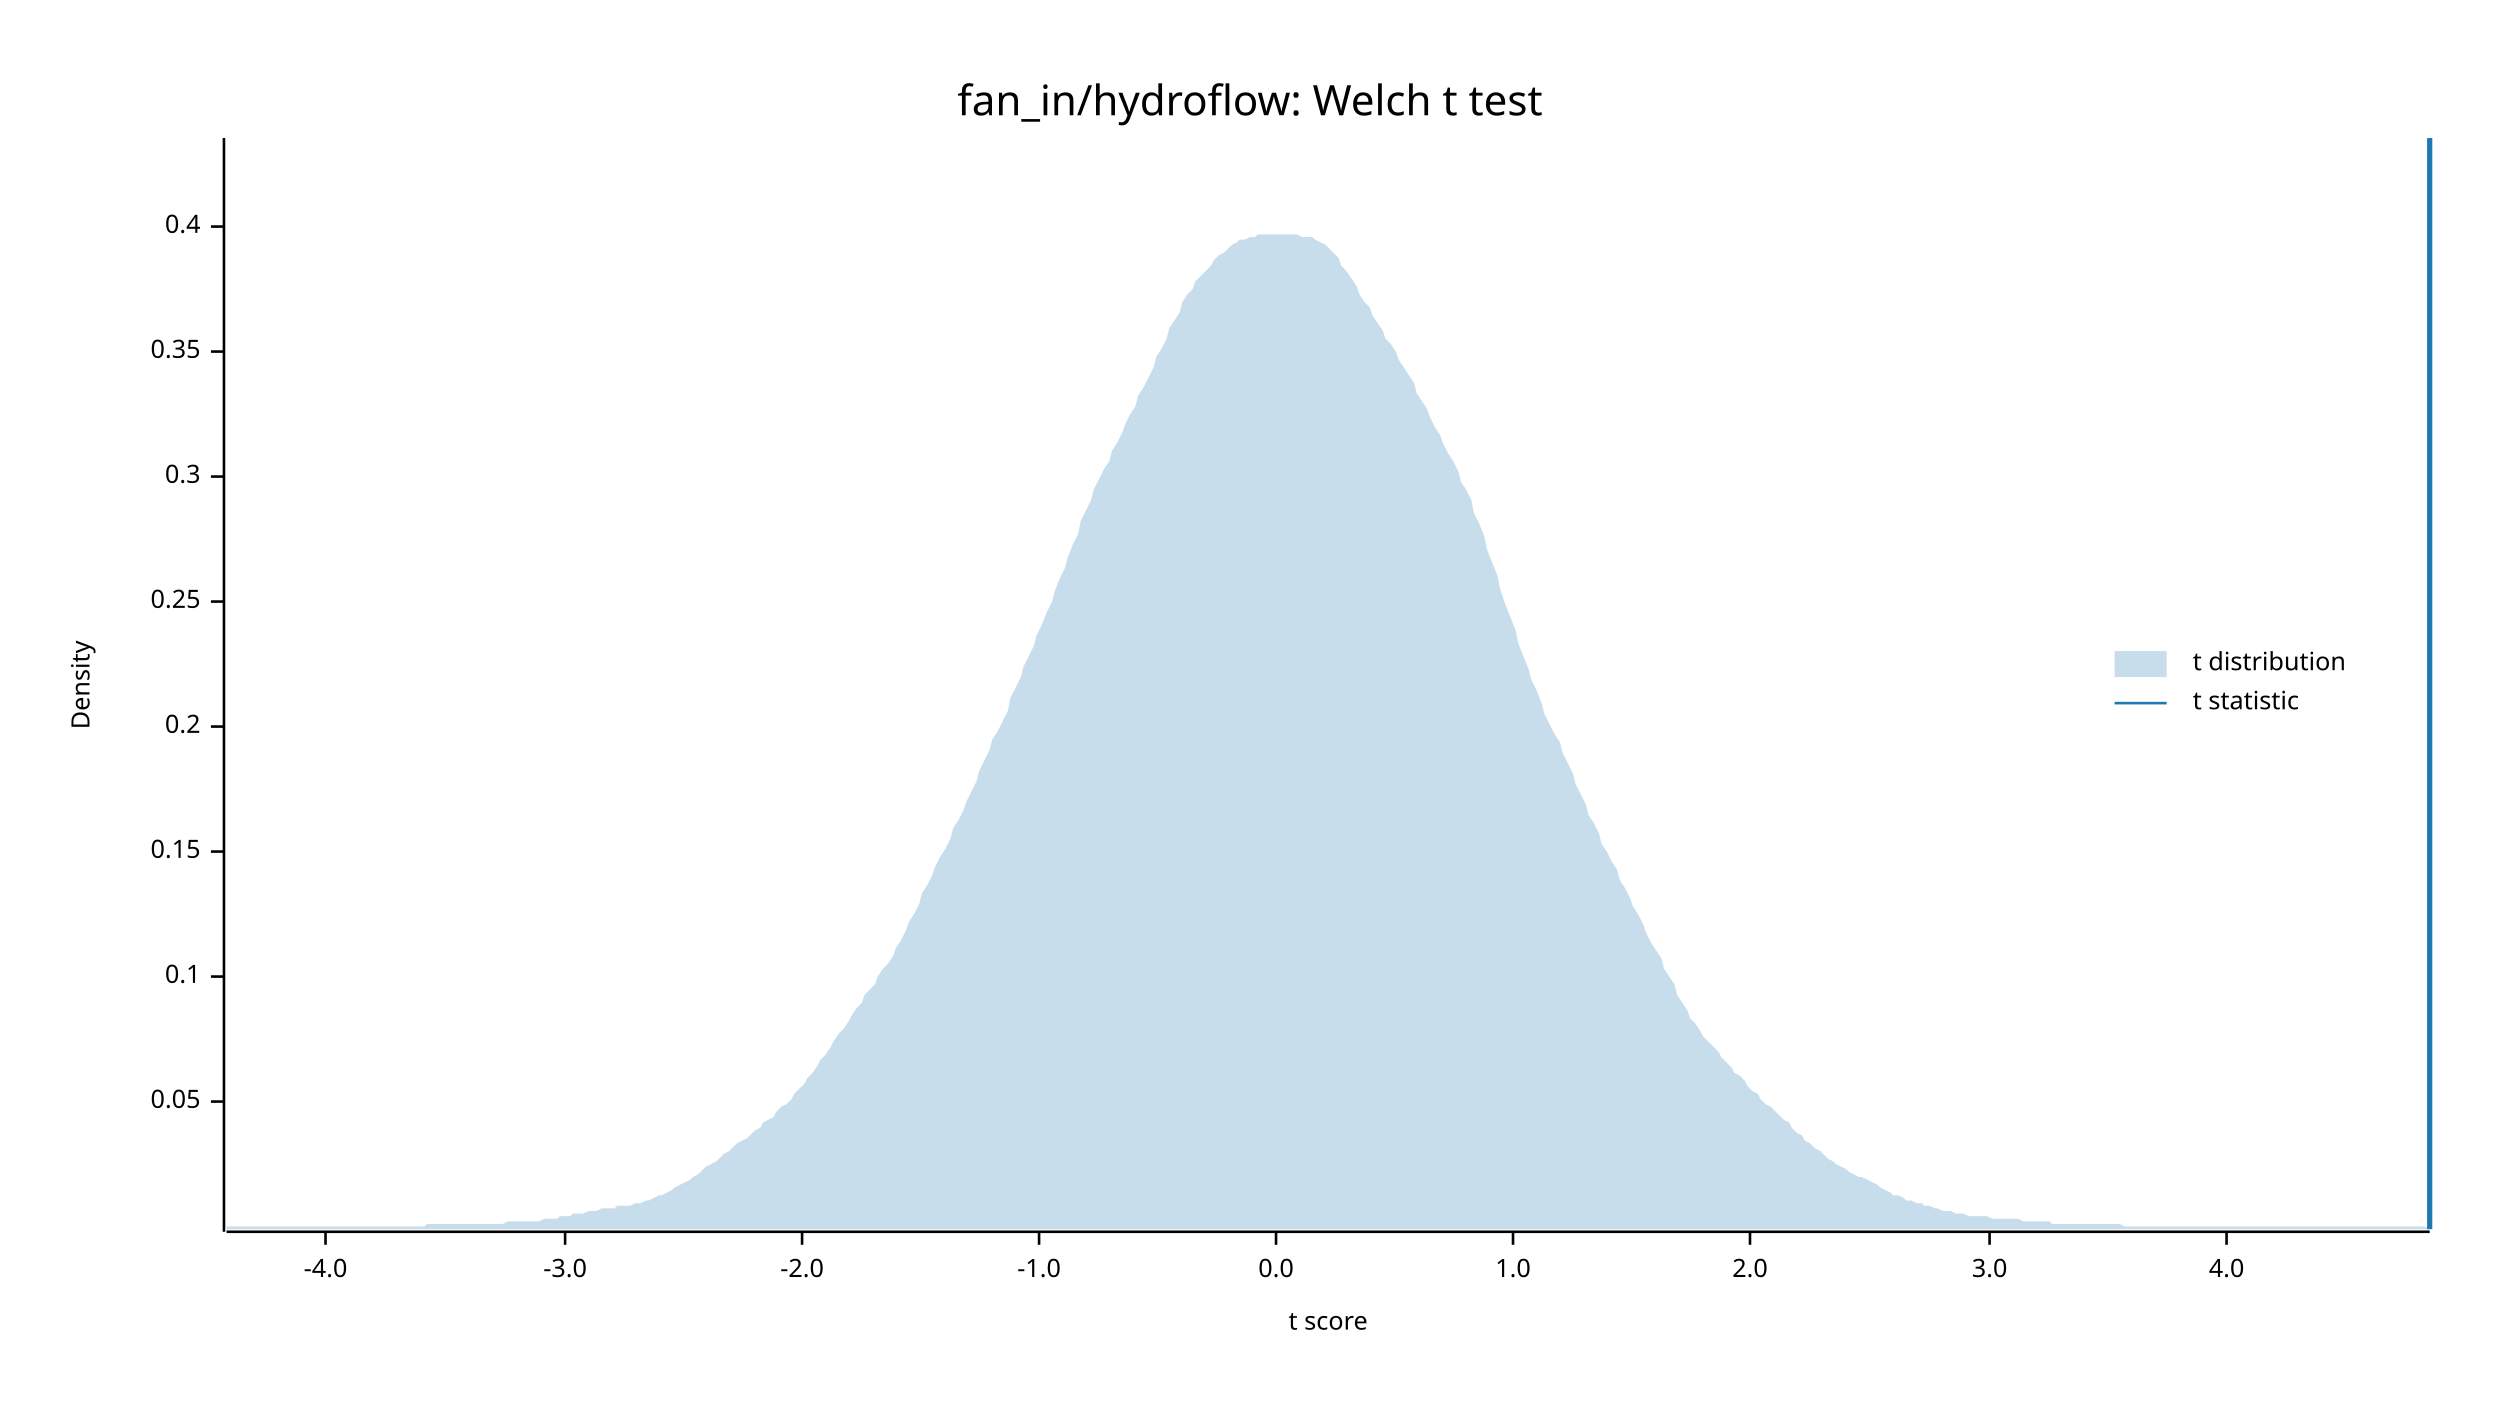
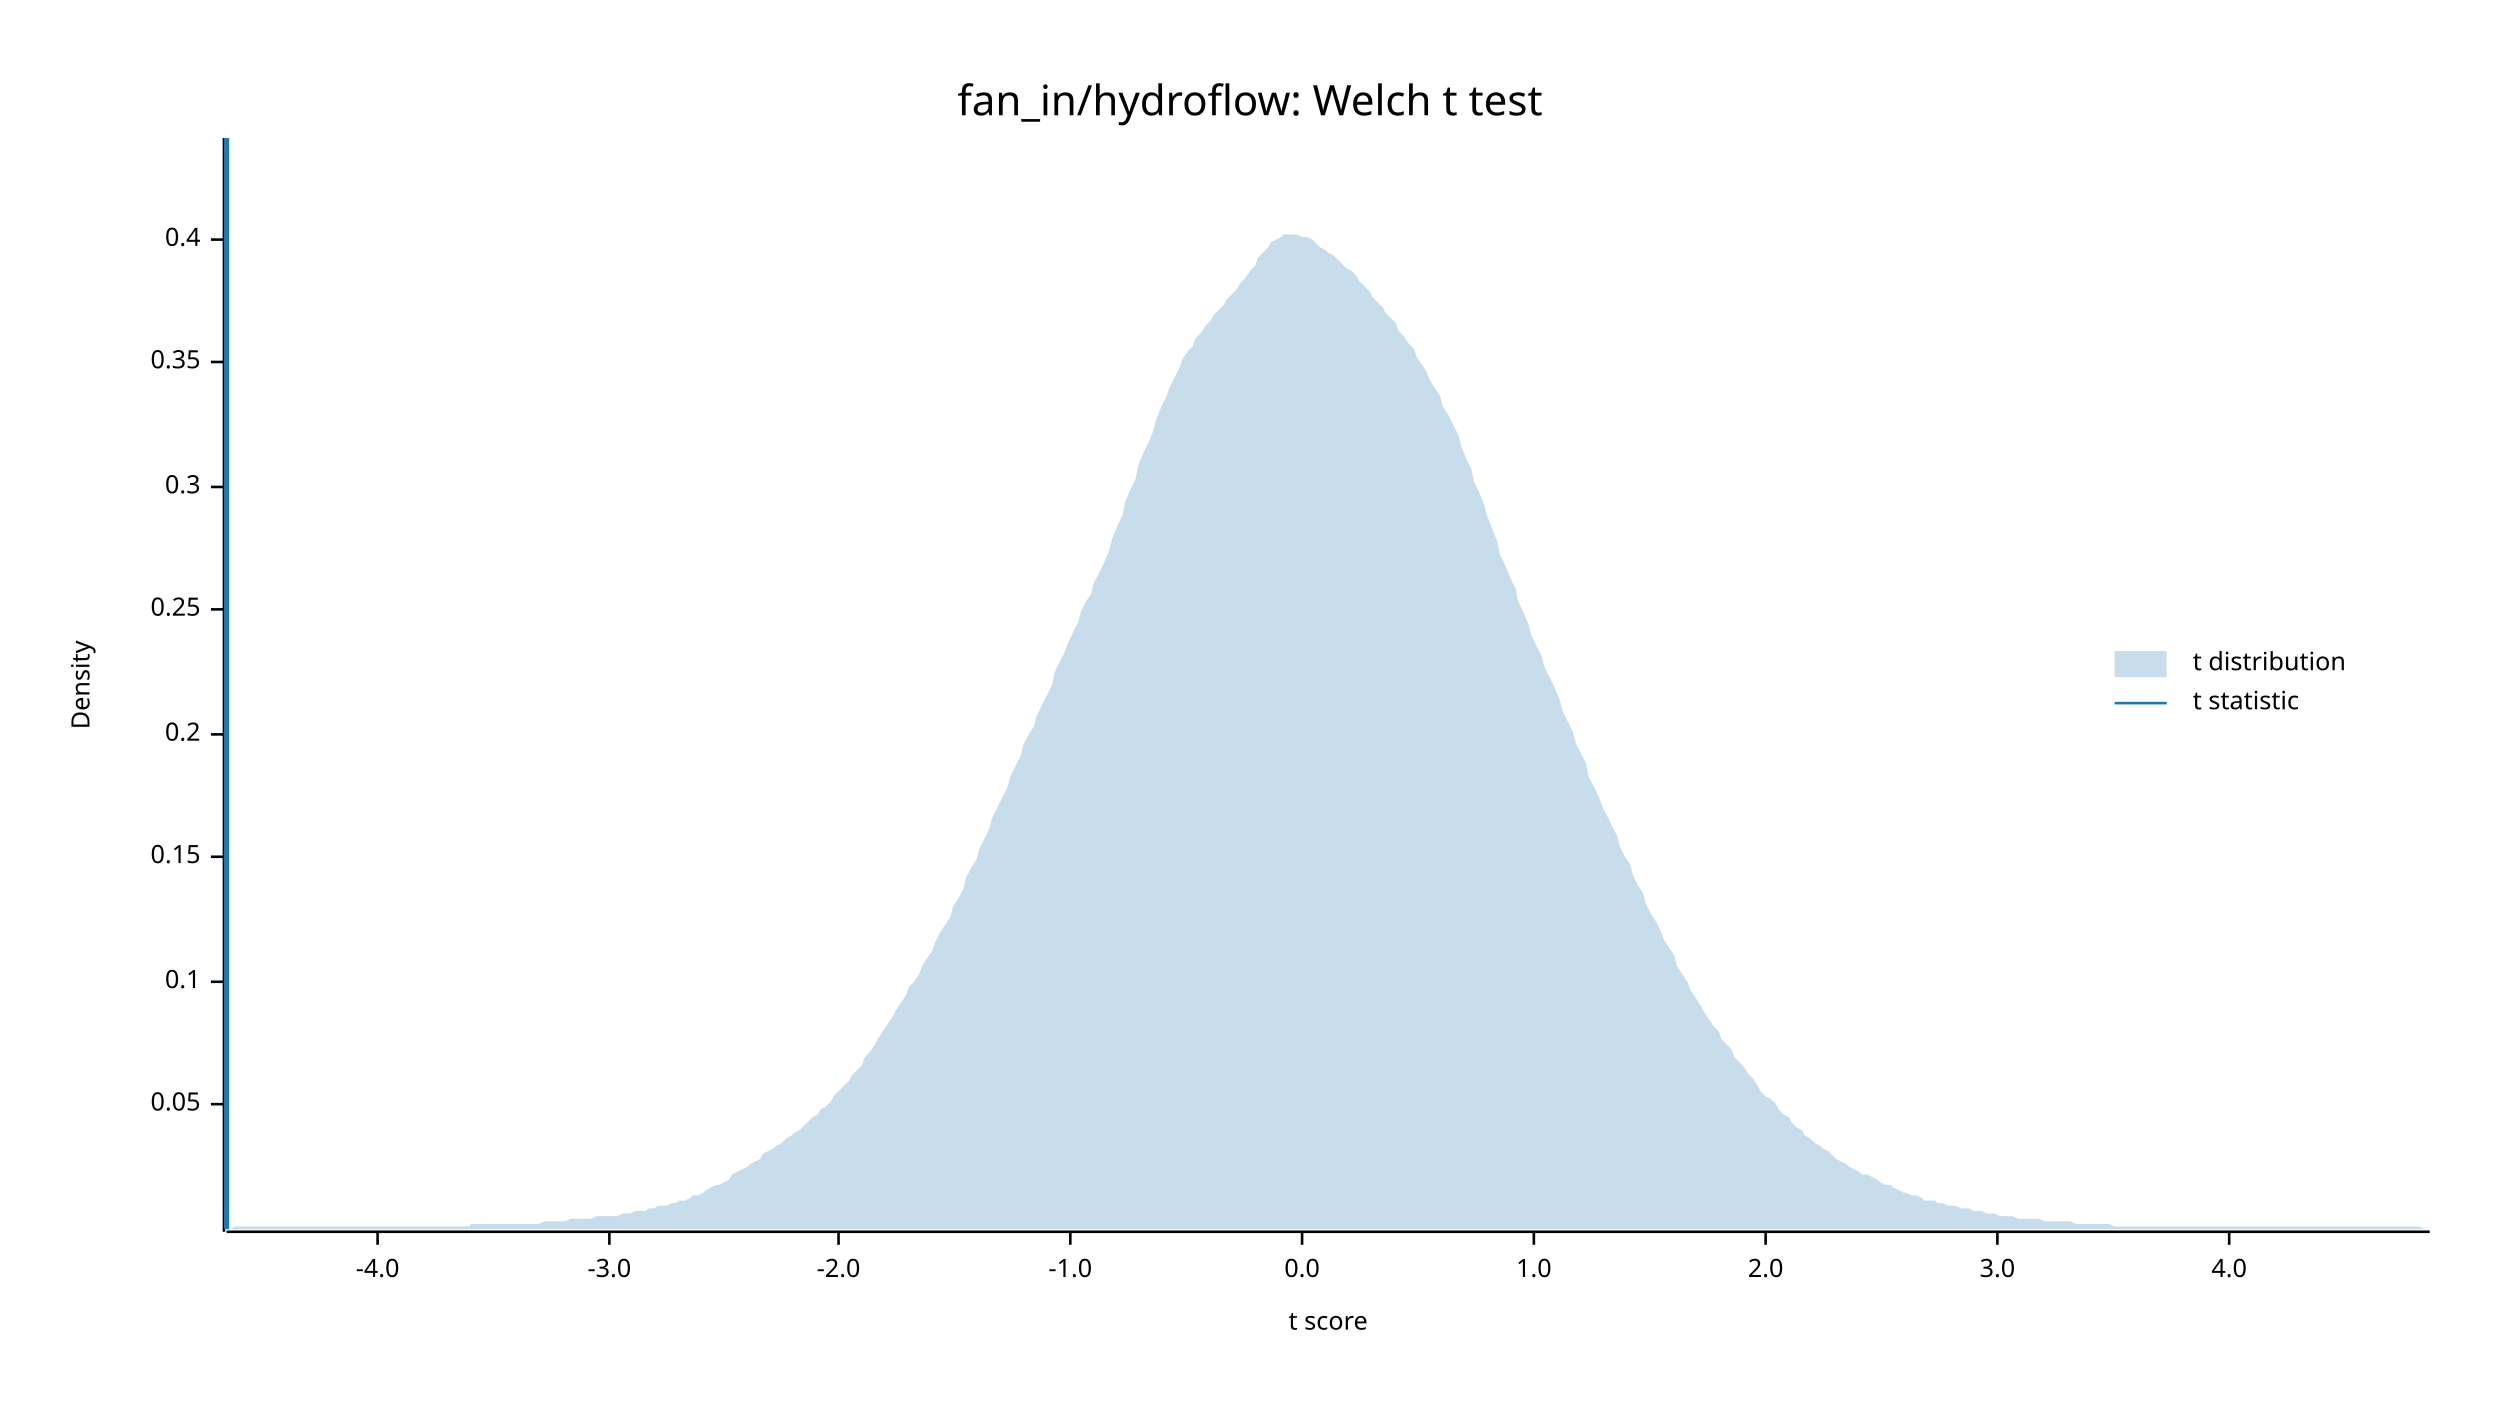
<svg xmlns="http://www.w3.org/2000/svg" width="960" height="540" viewBox="0 0 960 540">
  <text x="480" y="32" dy="0.76em" text-anchor="middle" font-family="sans-serif" font-size="16.129" opacity="1" fill="#000000">
fan_in/hydroflow: Welch t test
</text>
  <text x="27" y="263" dy="0.76em" text-anchor="middle" font-family="sans-serif" font-size="9.677" opacity="1" fill="#000000" transform="rotate(270, 27, 263)">
Density
</text>
  <text x="510" y="513" dy="-0.5ex" text-anchor="middle" font-family="sans-serif" font-size="9.677" opacity="1" fill="#000000">
t score
</text>
  <polyline fill="none" opacity="1" stroke="#000000" stroke-width="1" points="86,53 86,473 " />
-   <text x="77" y="423" dy="0.5ex" text-anchor="end" font-family="sans-serif" font-size="9.677" opacity="1" fill="#000000">
+   <text x="77" y="424" dy="0.5ex" text-anchor="end" font-family="sans-serif" font-size="9.677" opacity="1" fill="#000000">
0.05
</text>
-   <polyline fill="none" opacity="1" stroke="#000000" stroke-width="1" points="81,423 86,423 " />
-   <text x="77" y="375" dy="0.5ex" text-anchor="end" font-family="sans-serif" font-size="9.677" opacity="1" fill="#000000">
+   <polyline fill="none" opacity="1" stroke="#000000" stroke-width="1" points="81,424 86,424 " />
+   <text x="77" y="377" dy="0.5ex" text-anchor="end" font-family="sans-serif" font-size="9.677" opacity="1" fill="#000000">
0.1
</text>
-   <polyline fill="none" opacity="1" stroke="#000000" stroke-width="1" points="81,375 86,375 " />
-   <text x="77" y="327" dy="0.5ex" text-anchor="end" font-family="sans-serif" font-size="9.677" opacity="1" fill="#000000">
+   <polyline fill="none" opacity="1" stroke="#000000" stroke-width="1" points="81,377 86,377 " />
+   <text x="77" y="329" dy="0.5ex" text-anchor="end" font-family="sans-serif" font-size="9.677" opacity="1" fill="#000000">
0.15
</text>
-   <polyline fill="none" opacity="1" stroke="#000000" stroke-width="1" points="81,327 86,327 " />
-   <text x="77" y="279" dy="0.5ex" text-anchor="end" font-family="sans-serif" font-size="9.677" opacity="1" fill="#000000">
+   <polyline fill="none" opacity="1" stroke="#000000" stroke-width="1" points="81,329 86,329 " />
+   <text x="77" y="282" dy="0.5ex" text-anchor="end" font-family="sans-serif" font-size="9.677" opacity="1" fill="#000000">
0.2
</text>
-   <polyline fill="none" opacity="1" stroke="#000000" stroke-width="1" points="81,279 86,279 " />
-   <text x="77" y="231" dy="0.5ex" text-anchor="end" font-family="sans-serif" font-size="9.677" opacity="1" fill="#000000">
+   <polyline fill="none" opacity="1" stroke="#000000" stroke-width="1" points="81,282 86,282 " />
+   <text x="77" y="234" dy="0.5ex" text-anchor="end" font-family="sans-serif" font-size="9.677" opacity="1" fill="#000000">
0.25
</text>
-   <polyline fill="none" opacity="1" stroke="#000000" stroke-width="1" points="81,231 86,231 " />
-   <text x="77" y="183" dy="0.5ex" text-anchor="end" font-family="sans-serif" font-size="9.677" opacity="1" fill="#000000">
+   <polyline fill="none" opacity="1" stroke="#000000" stroke-width="1" points="81,234 86,234 " />
+   <text x="77" y="187" dy="0.5ex" text-anchor="end" font-family="sans-serif" font-size="9.677" opacity="1" fill="#000000">
0.3
</text>
-   <polyline fill="none" opacity="1" stroke="#000000" stroke-width="1" points="81,183 86,183 " />
-   <text x="77" y="135" dy="0.5ex" text-anchor="end" font-family="sans-serif" font-size="9.677" opacity="1" fill="#000000">
+   <polyline fill="none" opacity="1" stroke="#000000" stroke-width="1" points="81,187 86,187 " />
+   <text x="77" y="139" dy="0.5ex" text-anchor="end" font-family="sans-serif" font-size="9.677" opacity="1" fill="#000000">
0.35
</text>
-   <polyline fill="none" opacity="1" stroke="#000000" stroke-width="1" points="81,135 86,135 " />
-   <text x="77" y="87" dy="0.5ex" text-anchor="end" font-family="sans-serif" font-size="9.677" opacity="1" fill="#000000">
+   <polyline fill="none" opacity="1" stroke="#000000" stroke-width="1" points="81,139 86,139 " />
+   <text x="77" y="92" dy="0.5ex" text-anchor="end" font-family="sans-serif" font-size="9.677" opacity="1" fill="#000000">
0.4
</text>
-   <polyline fill="none" opacity="1" stroke="#000000" stroke-width="1" points="81,87 86,87 " />
+   <polyline fill="none" opacity="1" stroke="#000000" stroke-width="1" points="81,92 86,92 " />
  <polyline fill="none" opacity="1" stroke="#000000" stroke-width="1" points="87,473 933,473 " />
-   <text x="125" y="483" dy="0.76em" text-anchor="middle" font-family="sans-serif" font-size="9.677" opacity="1" fill="#000000">
+   <text x="145" y="483" dy="0.76em" text-anchor="middle" font-family="sans-serif" font-size="9.677" opacity="1" fill="#000000">
-4.0
</text>
-   <polyline fill="none" opacity="1" stroke="#000000" stroke-width="1" points="125,473 125,478 " />
-   <text x="217" y="483" dy="0.76em" text-anchor="middle" font-family="sans-serif" font-size="9.677" opacity="1" fill="#000000">
+   <polyline fill="none" opacity="1" stroke="#000000" stroke-width="1" points="145,473 145,478 " />
+   <text x="234" y="483" dy="0.76em" text-anchor="middle" font-family="sans-serif" font-size="9.677" opacity="1" fill="#000000">
-3.0
</text>
-   <polyline fill="none" opacity="1" stroke="#000000" stroke-width="1" points="217,473 217,478 " />
-   <text x="308" y="483" dy="0.76em" text-anchor="middle" font-family="sans-serif" font-size="9.677" opacity="1" fill="#000000">
+   <polyline fill="none" opacity="1" stroke="#000000" stroke-width="1" points="234,473 234,478 " />
+   <text x="322" y="483" dy="0.76em" text-anchor="middle" font-family="sans-serif" font-size="9.677" opacity="1" fill="#000000">
-2.0
</text>
-   <polyline fill="none" opacity="1" stroke="#000000" stroke-width="1" points="308,473 308,478 " />
-   <text x="399" y="483" dy="0.76em" text-anchor="middle" font-family="sans-serif" font-size="9.677" opacity="1" fill="#000000">
+   <polyline fill="none" opacity="1" stroke="#000000" stroke-width="1" points="322,473 322,478 " />
+   <text x="411" y="483" dy="0.76em" text-anchor="middle" font-family="sans-serif" font-size="9.677" opacity="1" fill="#000000">
-1.0
</text>
-   <polyline fill="none" opacity="1" stroke="#000000" stroke-width="1" points="399,473 399,478 " />
-   <text x="490" y="483" dy="0.76em" text-anchor="middle" font-family="sans-serif" font-size="9.677" opacity="1" fill="#000000">
+   <polyline fill="none" opacity="1" stroke="#000000" stroke-width="1" points="411,473 411,478 " />
+   <text x="500" y="483" dy="0.76em" text-anchor="middle" font-family="sans-serif" font-size="9.677" opacity="1" fill="#000000">
0.0
</text>
-   <polyline fill="none" opacity="1" stroke="#000000" stroke-width="1" points="490,473 490,478 " />
-   <text x="581" y="483" dy="0.76em" text-anchor="middle" font-family="sans-serif" font-size="9.677" opacity="1" fill="#000000">
+   <polyline fill="none" opacity="1" stroke="#000000" stroke-width="1" points="500,473 500,478 " />
+   <text x="589" y="483" dy="0.76em" text-anchor="middle" font-family="sans-serif" font-size="9.677" opacity="1" fill="#000000">
1.0
</text>
-   <polyline fill="none" opacity="1" stroke="#000000" stroke-width="1" points="581,473 581,478 " />
-   <text x="672" y="483" dy="0.76em" text-anchor="middle" font-family="sans-serif" font-size="9.677" opacity="1" fill="#000000">
+   <polyline fill="none" opacity="1" stroke="#000000" stroke-width="1" points="589,473 589,478 " />
+   <text x="678" y="483" dy="0.76em" text-anchor="middle" font-family="sans-serif" font-size="9.677" opacity="1" fill="#000000">
2.0
</text>
-   <polyline fill="none" opacity="1" stroke="#000000" stroke-width="1" points="672,473 672,478 " />
-   <text x="764" y="483" dy="0.76em" text-anchor="middle" font-family="sans-serif" font-size="9.677" opacity="1" fill="#000000">
+   <polyline fill="none" opacity="1" stroke="#000000" stroke-width="1" points="678,473 678,478 " />
+   <text x="767" y="483" dy="0.76em" text-anchor="middle" font-family="sans-serif" font-size="9.677" opacity="1" fill="#000000">
3.0
</text>
-   <polyline fill="none" opacity="1" stroke="#000000" stroke-width="1" points="764,473 764,478 " />
-   <text x="855" y="483" dy="0.76em" text-anchor="middle" font-family="sans-serif" font-size="9.677" opacity="1" fill="#000000">
+   <polyline fill="none" opacity="1" stroke="#000000" stroke-width="1" points="767,473 767,478 " />
+   <text x="856" y="483" dy="0.76em" text-anchor="middle" font-family="sans-serif" font-size="9.677" opacity="1" fill="#000000">
4.0
</text>
-   <polyline fill="none" opacity="1" stroke="#000000" stroke-width="1" points="855,473 855,478 " />
-   <polygon opacity="0.25" fill="#1F78B4" points="87,471 88,471 90,471 92,471 93,471 95,471 97,471 98,471 100,471 102,471 103,471 105,471 107,471 109,471 110,471 112,471 114,471 115,471 117,471 119,471 120,471 122,471 124,471 125,471 127,471 129,471 131,471 132,471 134,471 136,471 137,471 139,471 141,471 142,471 144,471 146,471 148,471 149,471 151,471 153,471 154,471 156,471 158,471 159,471 161,471 163,471 164,470 166,470 168,470 170,470 171,470 173,470 175,470 176,470 178,470 180,470 181,470 183,470 185,470 187,470 188,470 190,470 192,470 193,470 195,469 197,469 198,469 200,469 202,469 203,469 205,469 207,469 209,468 210,468 212,468 214,468 215,467 217,467 219,467 220,466 222,466 224,466 226,465 227,465 229,465 231,464 232,464 234,464 236,464 237,463 239,463 241,463 242,463 244,462 246,462 248,461 249,461 251,460 253,459 254,459 256,458 258,457 259,456 261,455 263,454 265,453 266,452 268,451 270,449 271,448 273,447 275,446 276,445 278,443 280,442 281,441 283,439 285,438 287,437 288,436 290,434 292,433 293,431 295,430 297,429 298,427 300,425 302,424 304,422 305,420 307,418 309,416 310,414 312,412 314,409 315,407 317,405 319,402 320,400 322,397 324,395 326,392 327,390 329,387 331,385 332,382 334,380 336,378 337,375 339,372 341,370 343,367 344,364 346,361 348,357 349,354 351,351 353,347 354,343 356,340 358,336 359,333 361,329 363,326 365,322 366,318 368,315 370,311 371,308 373,304 375,300 376,296 378,292 380,288 381,284 383,281 385,277 387,273 388,268 390,264 392,260 393,256 395,252 397,248 398,244 400,240 402,235 404,231 405,227 407,222 409,218 410,214 412,209 414,205 415,200 417,196 419,192 420,188 422,184 424,180 426,177 427,173 429,170 431,166 432,163 434,159 436,156 437,152 439,149 441,145 443,141 444,137 446,134 448,130 449,126 451,123 453,120 454,116 456,113 458,111 459,108 461,106 463,104 465,102 466,100 468,98 470,97 471,96 473,94 475,93 476,92 478,92 480,91 482,91 483,90 485,90 487,90 488,90 490,90 492,90 493,90 495,90 497,90 498,90 500,91 502,91 504,91 505,92 507,93 509,94 510,95 512,97 514,99 515,102 517,104 519,107 521,110 522,113 524,116 526,118 527,121 529,124 531,127 532,130 534,132 536,135 537,138 539,141 541,144 543,147 544,151 546,154 548,157 549,160 551,164 553,167 554,170 556,174 558,177 560,181 561,185 563,188 565,192 566,197 568,201 570,206 571,211 573,216 575,221 576,226 578,232 580,237 582,242 583,247 585,252 587,257 588,261 590,265 592,270 593,274 595,278 597,282 599,285 600,289 602,293 604,297 605,301 607,305 609,309 610,313 612,316 614,320 615,324 617,327 619,331 621,334 622,338 624,341 626,345 627,348 629,351 631,355 632,358 634,362 636,365 638,368 639,372 641,375 643,378 644,382 646,385 648,388 649,391 651,393 653,396 654,398 656,400 658,402 660,404 661,406 663,408 665,410 666,412 668,413 670,415 671,417 673,419 675,420 676,422 678,424 680,425 682,427 683,428 685,430 687,431 688,433 690,435 692,436 693,438 695,439 697,441 699,442 700,443 702,445 704,446 705,447 707,448 709,449 710,450 712,451 714,452 715,452 717,453 719,454 721,455 722,456 724,457 726,458 727,459 729,459 731,460 732,461 734,461 736,462 738,462 739,463 741,463 743,464 744,464 746,465 748,465 749,465 751,466 753,466 754,466 756,467 758,467 760,467 761,467 763,467 765,468 766,468 768,468 770,468 771,468 773,468 775,468 777,469 778,469 780,469 782,469 783,469 785,469 787,469 788,470 790,470 792,470 793,470 795,470 797,470 799,470 800,470 802,470 804,470 805,470 807,470 809,470 810,470 812,470 814,470 816,471 817,471 819,471 821,471 822,471 824,471 826,471 827,471 829,471 831,471 832,471 834,471 836,471 838,471 839,471 841,471 843,471 844,471 846,471 848,471 849,471 851,471 853,471 855,471 856,471 858,471 860,471 861,471 863,471 865,471 866,471 868,471 870,471 871,471 873,471 875,471 877,471 878,471 880,471 882,471 883,471 885,471 887,471 888,471 890,471 892,471 894,471 895,471 897,471 899,471 900,471 902,471 904,471 905,471 907,471 909,471 910,471 912,471 914,471 916,471 917,471 919,471 921,471 922,471 924,471 926,471 927,471 929,471 931,471 933,472 933,472 87,472 " />
-   <polyline fill="none" opacity="1" stroke="#1F78B4" stroke-width="2" points="933,472 933,53 " />
+   <polyline fill="none" opacity="1" stroke="#000000" stroke-width="1" points="856,473 856,478 " />
+   <polygon opacity="0.25" fill="#1F78B4" points="87,472 88,472 90,471 92,471 93,471 95,471 97,471 98,471 100,471 102,471 103,471 105,471 107,471 109,471 110,471 112,471 114,471 115,471 117,471 119,471 120,471 122,471 124,471 125,471 127,471 129,471 131,471 132,471 134,471 136,471 137,471 139,471 141,471 142,471 144,471 146,471 148,471 149,471 151,471 153,471 154,471 156,471 158,471 159,471 161,471 163,471 164,471 166,471 168,471 170,471 171,471 173,471 175,471 176,471 178,471 180,471 181,470 183,470 185,470 187,470 188,470 190,470 192,470 193,470 195,470 197,470 198,470 200,470 202,470 203,470 205,470 207,470 209,469 210,469 212,469 214,469 215,469 217,469 219,468 220,468 222,468 224,468 226,468 227,468 229,467 231,467 232,467 234,467 236,467 237,467 239,466 241,466 242,466 244,465 246,465 248,465 249,464 251,464 253,463 254,463 256,463 258,462 259,462 261,461 263,461 265,460 266,459 268,459 270,458 271,457 273,456 275,455 276,455 278,454 280,453 281,451 283,450 285,449 287,448 288,447 290,446 292,445 293,443 295,442 297,441 298,440 300,439 302,437 304,436 305,435 307,434 309,432 310,431 312,429 314,428 315,426 317,425 319,423 320,421 322,419 324,417 326,415 327,413 329,411 331,409 332,406 334,404 336,401 337,399 339,396 341,393 343,390 344,388 346,385 348,382 349,379 351,377 353,374 354,371 356,368 358,365 359,362 361,358 363,355 365,352 366,348 368,345 370,341 371,337 373,333 375,330 376,326 378,322 380,318 381,314 383,310 385,306 387,302 388,298 390,294 392,290 393,286 395,282 397,279 398,275 400,271 402,267 404,263 405,258 407,254 409,250 410,247 412,243 414,239 415,235 417,231 419,228 420,224 422,220 424,216 426,211 427,207 429,202 431,198 432,193 434,188 436,184 437,179 439,174 441,170 443,165 444,161 446,156 448,152 449,149 451,145 453,141 454,138 456,135 458,133 459,130 461,128 463,125 465,123 466,121 468,119 470,117 471,115 473,113 475,111 476,109 478,107 480,104 482,102 483,99 485,97 487,95 488,93 490,92 492,91 493,90 495,90 497,90 498,90 500,91 502,91 504,92 505,93 507,95 509,96 510,97 512,98 514,100 515,101 517,103 519,104 521,106 522,108 524,110 526,112 527,114 529,116 531,118 532,120 534,122 536,124 537,127 539,129 541,132 543,134 544,137 546,140 548,143 549,146 551,149 553,152 554,156 556,159 558,163 560,167 561,171 563,176 565,180 566,185 568,189 570,194 571,198 573,203 575,208 576,213 578,217 580,222 582,226 583,231 585,235 587,240 588,244 590,248 592,252 593,256 595,260 597,264 599,269 600,273 602,277 604,281 605,285 607,289 609,293 610,298 612,302 614,306 615,309 617,313 619,317 621,321 622,325 624,329 626,332 627,336 629,340 631,343 632,347 634,351 636,354 638,358 639,361 641,364 643,367 644,371 646,374 648,377 649,380 651,383 653,386 654,388 656,391 658,394 660,396 661,399 663,401 665,403 666,406 668,408 670,410 671,412 673,414 675,417 676,419 678,421 680,422 682,424 683,426 685,428 687,429 688,431 690,433 692,434 693,436 695,437 697,439 699,440 700,441 702,442 704,444 705,445 707,446 709,447 710,448 712,449 714,450 715,451 717,451 719,452 721,453 722,454 724,455 726,455 727,456 729,457 731,458 732,458 734,459 736,459 738,460 739,461 741,461 743,461 744,462 746,462 748,463 749,463 751,463 753,464 754,464 756,464 758,465 760,465 761,465 763,466 765,466 766,466 768,467 770,467 771,467 773,467 775,468 777,468 778,468 780,468 782,468 783,468 785,469 787,469 788,469 790,469 792,469 793,469 795,469 797,470 799,470 800,470 802,470 804,470 805,470 807,470 809,470 810,470 812,471 814,471 816,471 817,471 819,471 821,471 822,471 824,471 826,471 827,471 829,471 831,471 832,471 834,471 836,471 838,471 839,471 841,471 843,471 844,471 846,471 848,471 849,471 851,471 853,471 855,471 856,471 858,471 860,471 861,471 863,471 865,471 866,471 868,471 870,471 871,471 873,471 875,471 877,471 878,471 880,471 882,471 883,471 885,471 887,471 888,471 890,471 892,471 894,471 895,471 897,471 899,471 900,471 902,471 904,471 905,471 907,471 909,471 910,471 912,471 914,471 916,471 917,471 919,471 921,471 922,471 924,471 926,471 927,471 929,471 931,472 933,472 933,472 87,472 " />
+   <polyline fill="none" opacity="1" stroke="#1F78B4" stroke-width="2" points="87,472 87,53 " />
  <text x="842" y="250" dy="0.76em" text-anchor="start" font-family="sans-serif" font-size="9.677" opacity="1" fill="#000000">
t distribution
</text>
  <text x="842" y="265" dy="0.76em" text-anchor="start" font-family="sans-serif" font-size="9.677" opacity="1" fill="#000000">
t statistic
</text>
  <rect x="812" y="250" width="20" height="10" opacity="0.25" fill="#1F78B4" stroke="none" />
  <polyline fill="none" opacity="1" stroke="#1F78B4" stroke-width="1" points="812,270 832,270 " />
</svg>
